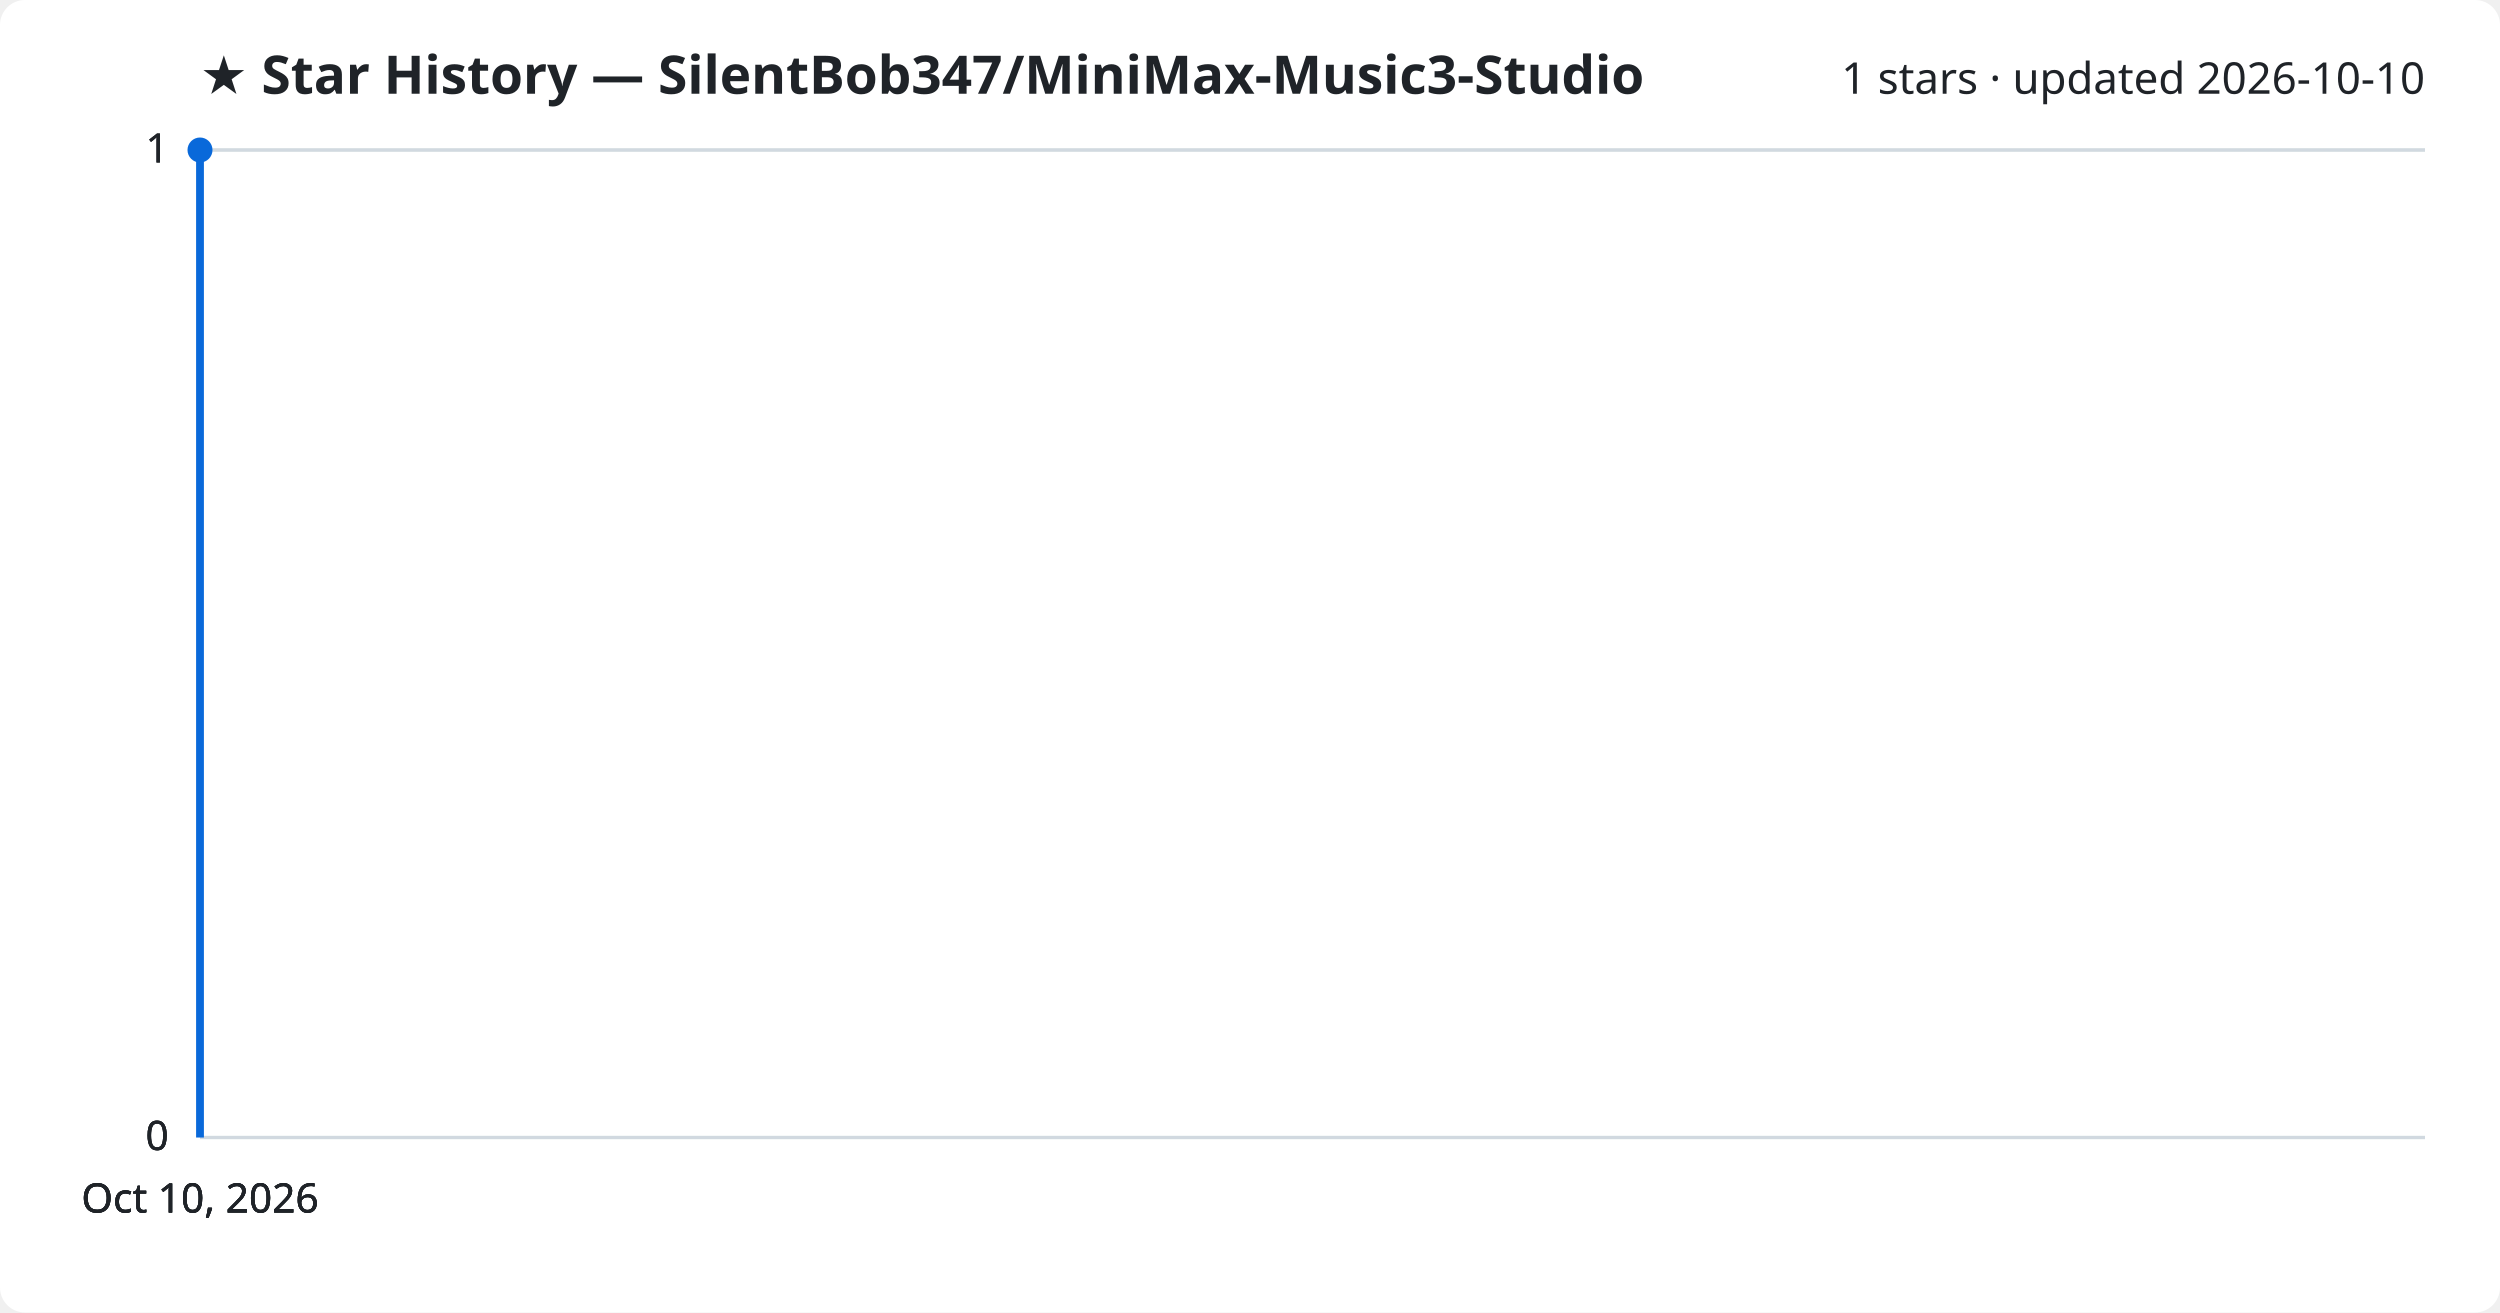
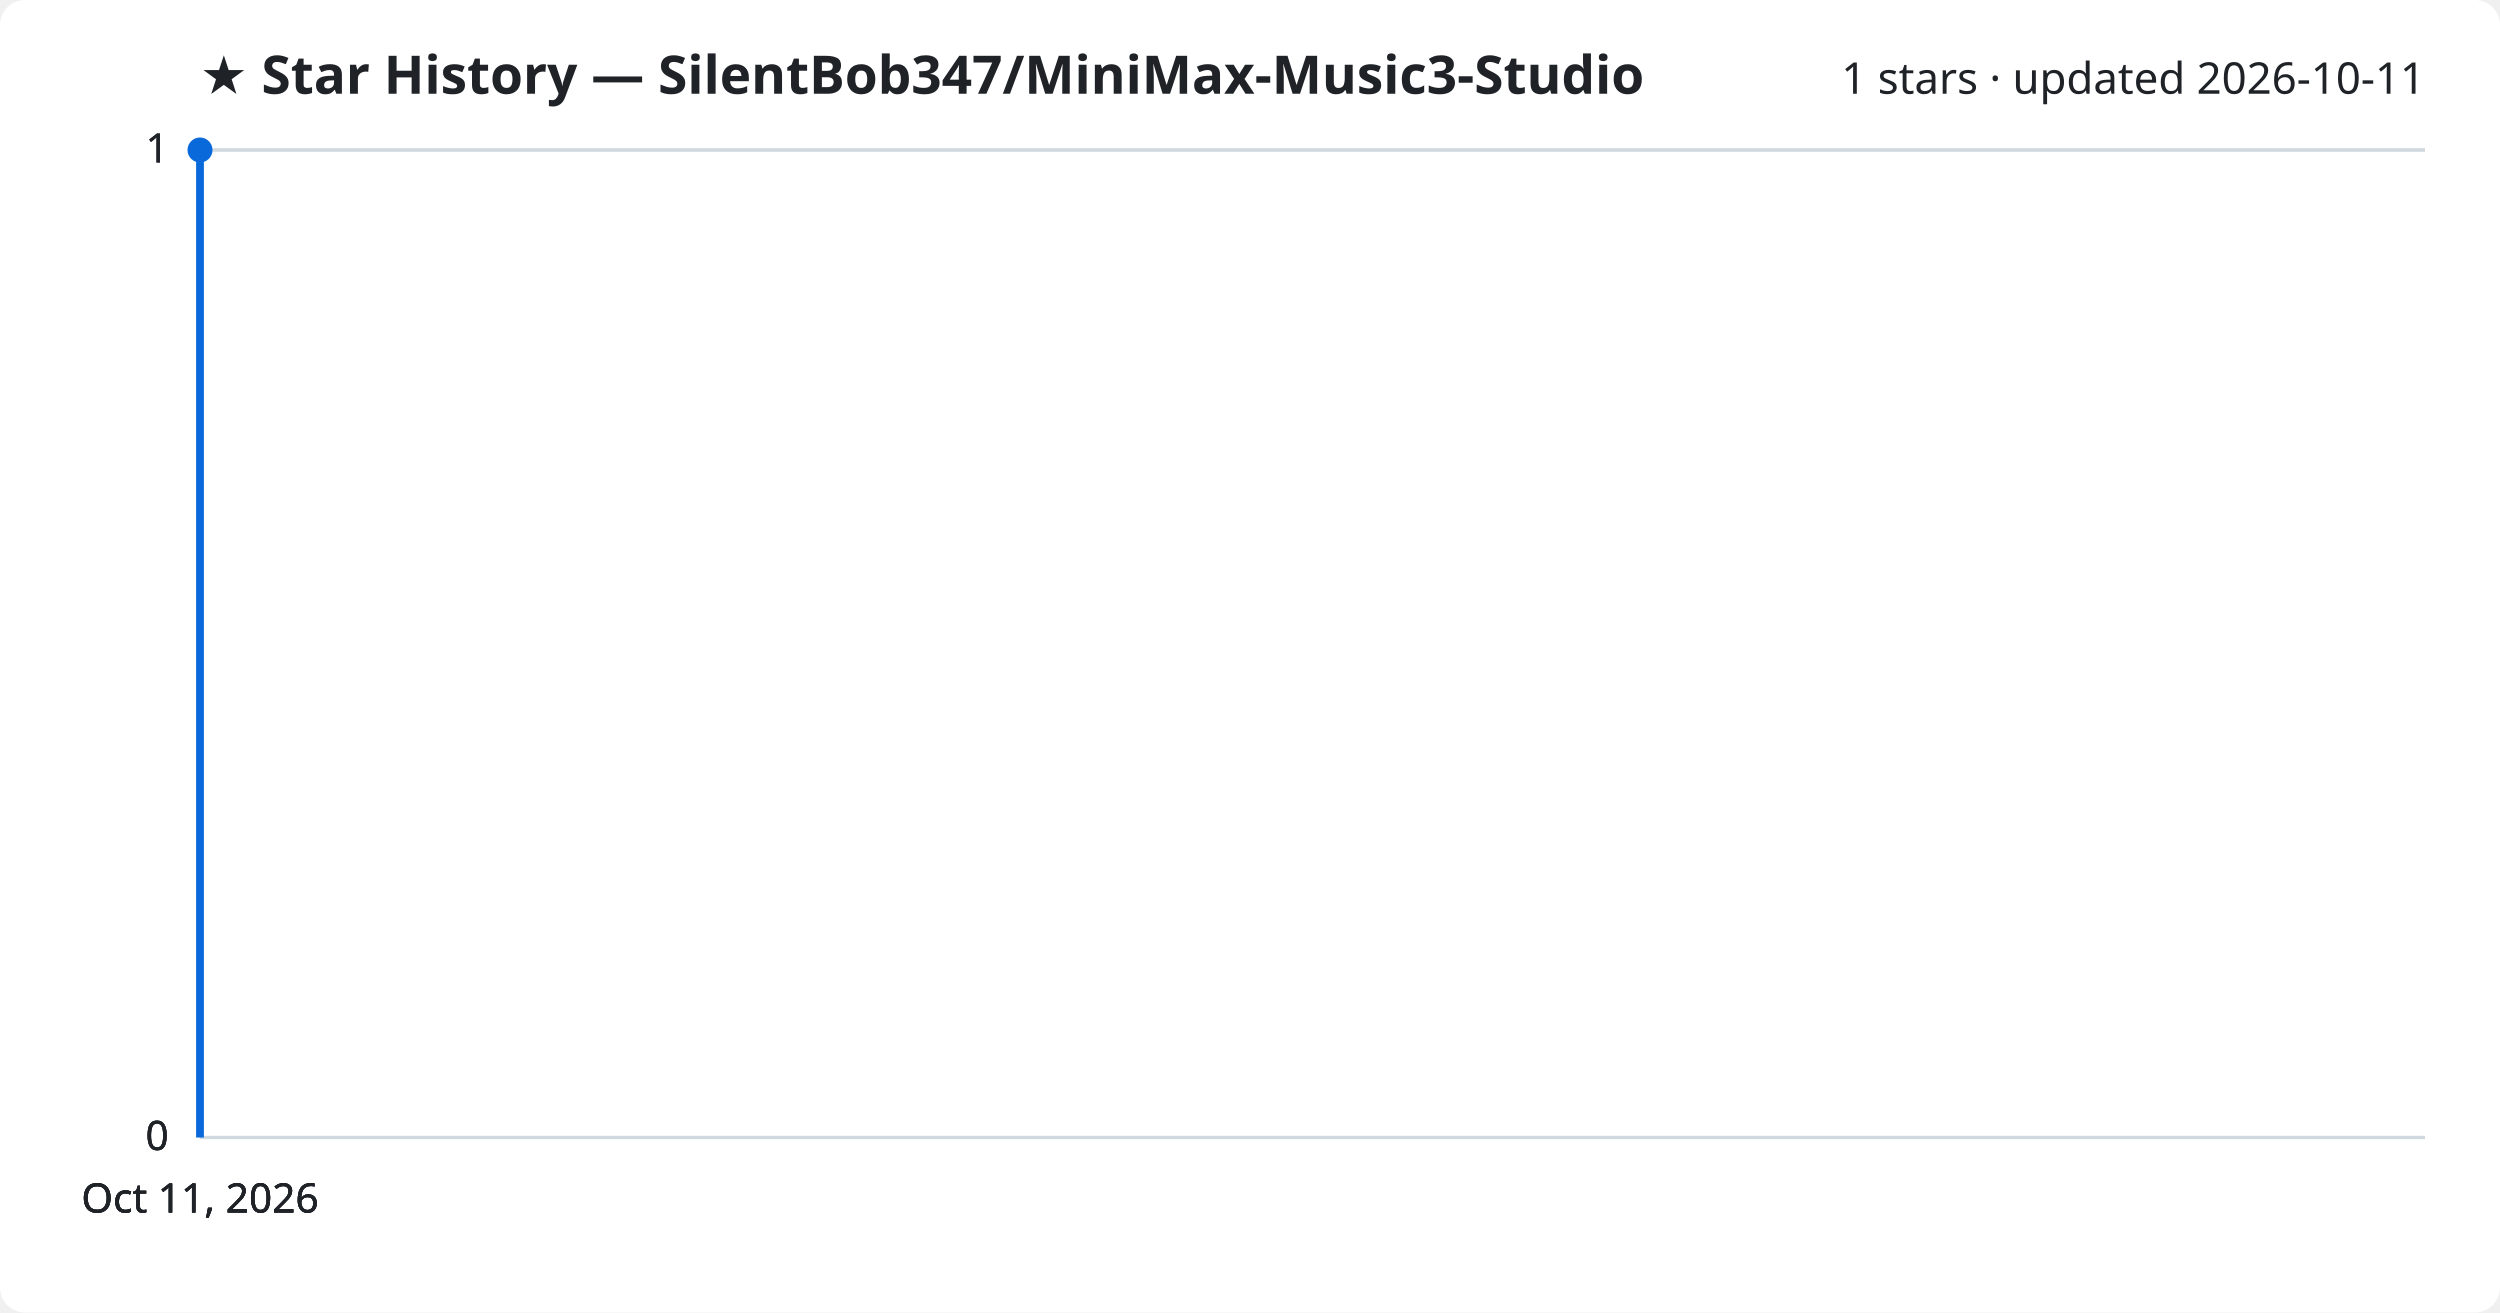
<svg xmlns="http://www.w3.org/2000/svg" viewBox="0 0 800 420" font-family="Segoe UI, sans-serif">
  <rect width="800" height="420" fill="#ffffff" rx="8" />
  <text x="64" y="30" fill="#1f2328" font-size="17" font-weight="700">★ Star History — SilentBob347/MiniMax-Music3-Studio</text>
-   <text x="776" y="30" fill="#1f2328" font-size="14" text-anchor="end">1 stars · updated 2026-10-10</text>
+   <text x="776" y="30" fill="#1f2328" font-size="14" text-anchor="end">1 stars · updated 2026-10-11</text>
  <line x1="64" y1="364.0" x2="776" y2="364.0" stroke="#d1d9e0" stroke-width="1" />
  <text x="54" y="368.0" fill="#1f2328" font-size="13" text-anchor="end">0</text>
  <line x1="64" y1="364.0" x2="776" y2="364.0" stroke="#d1d9e0" stroke-width="1" />
  <text x="54" y="368.0" fill="#1f2328" font-size="13" text-anchor="end">0</text>
  <line x1="64" y1="364.0" x2="776" y2="364.0" stroke="#d1d9e0" stroke-width="1" />
  <text x="54" y="368.0" fill="#1f2328" font-size="13" text-anchor="end">0</text>
  <line x1="64" y1="48.0" x2="776" y2="48.0" stroke="#d1d9e0" stroke-width="1" />
  <text x="54" y="52.0" fill="#1f2328" font-size="13" text-anchor="end">1</text>
  <line x1="64" y1="48.0" x2="776" y2="48.0" stroke="#d1d9e0" stroke-width="1" />
  <text x="54" y="52.0" fill="#1f2328" font-size="13" text-anchor="end">1</text>
  <path d="M64.0,364.0 L64.0,48.0 L64.0,48.0" fill="none" stroke="#0969da" stroke-width="2.5" stroke-linejoin="round" />
  <circle cx="64.0" cy="48.0" r="4" fill="#0969da" />
-   <text x="64.0" y="388" fill="#1f2328" font-size="13" text-anchor="middle">Oct 10, 2026</text>
-   <text x="64.0" y="388" fill="#1f2328" font-size="13" text-anchor="middle">Oct 10, 2026</text>
-   <text x="64.0" y="388" fill="#1f2328" font-size="13" text-anchor="middle">Oct 10, 2026</text>
-   <text x="64.0" y="388" fill="#1f2328" font-size="13" text-anchor="middle">Oct 10, 2026</text>
+   <text x="64.0" y="388" fill="#1f2328" font-size="13" text-anchor="middle">Oct 11, 2026</text>
+   <text x="64.0" y="388" fill="#1f2328" font-size="13" text-anchor="middle">Oct 11, 2026</text>
+   <text x="64.0" y="388" fill="#1f2328" font-size="13" text-anchor="middle">Oct 11, 2026</text>
+   <text x="64.0" y="388" fill="#1f2328" font-size="13" text-anchor="middle">Oct 11, 2026</text>
</svg>
